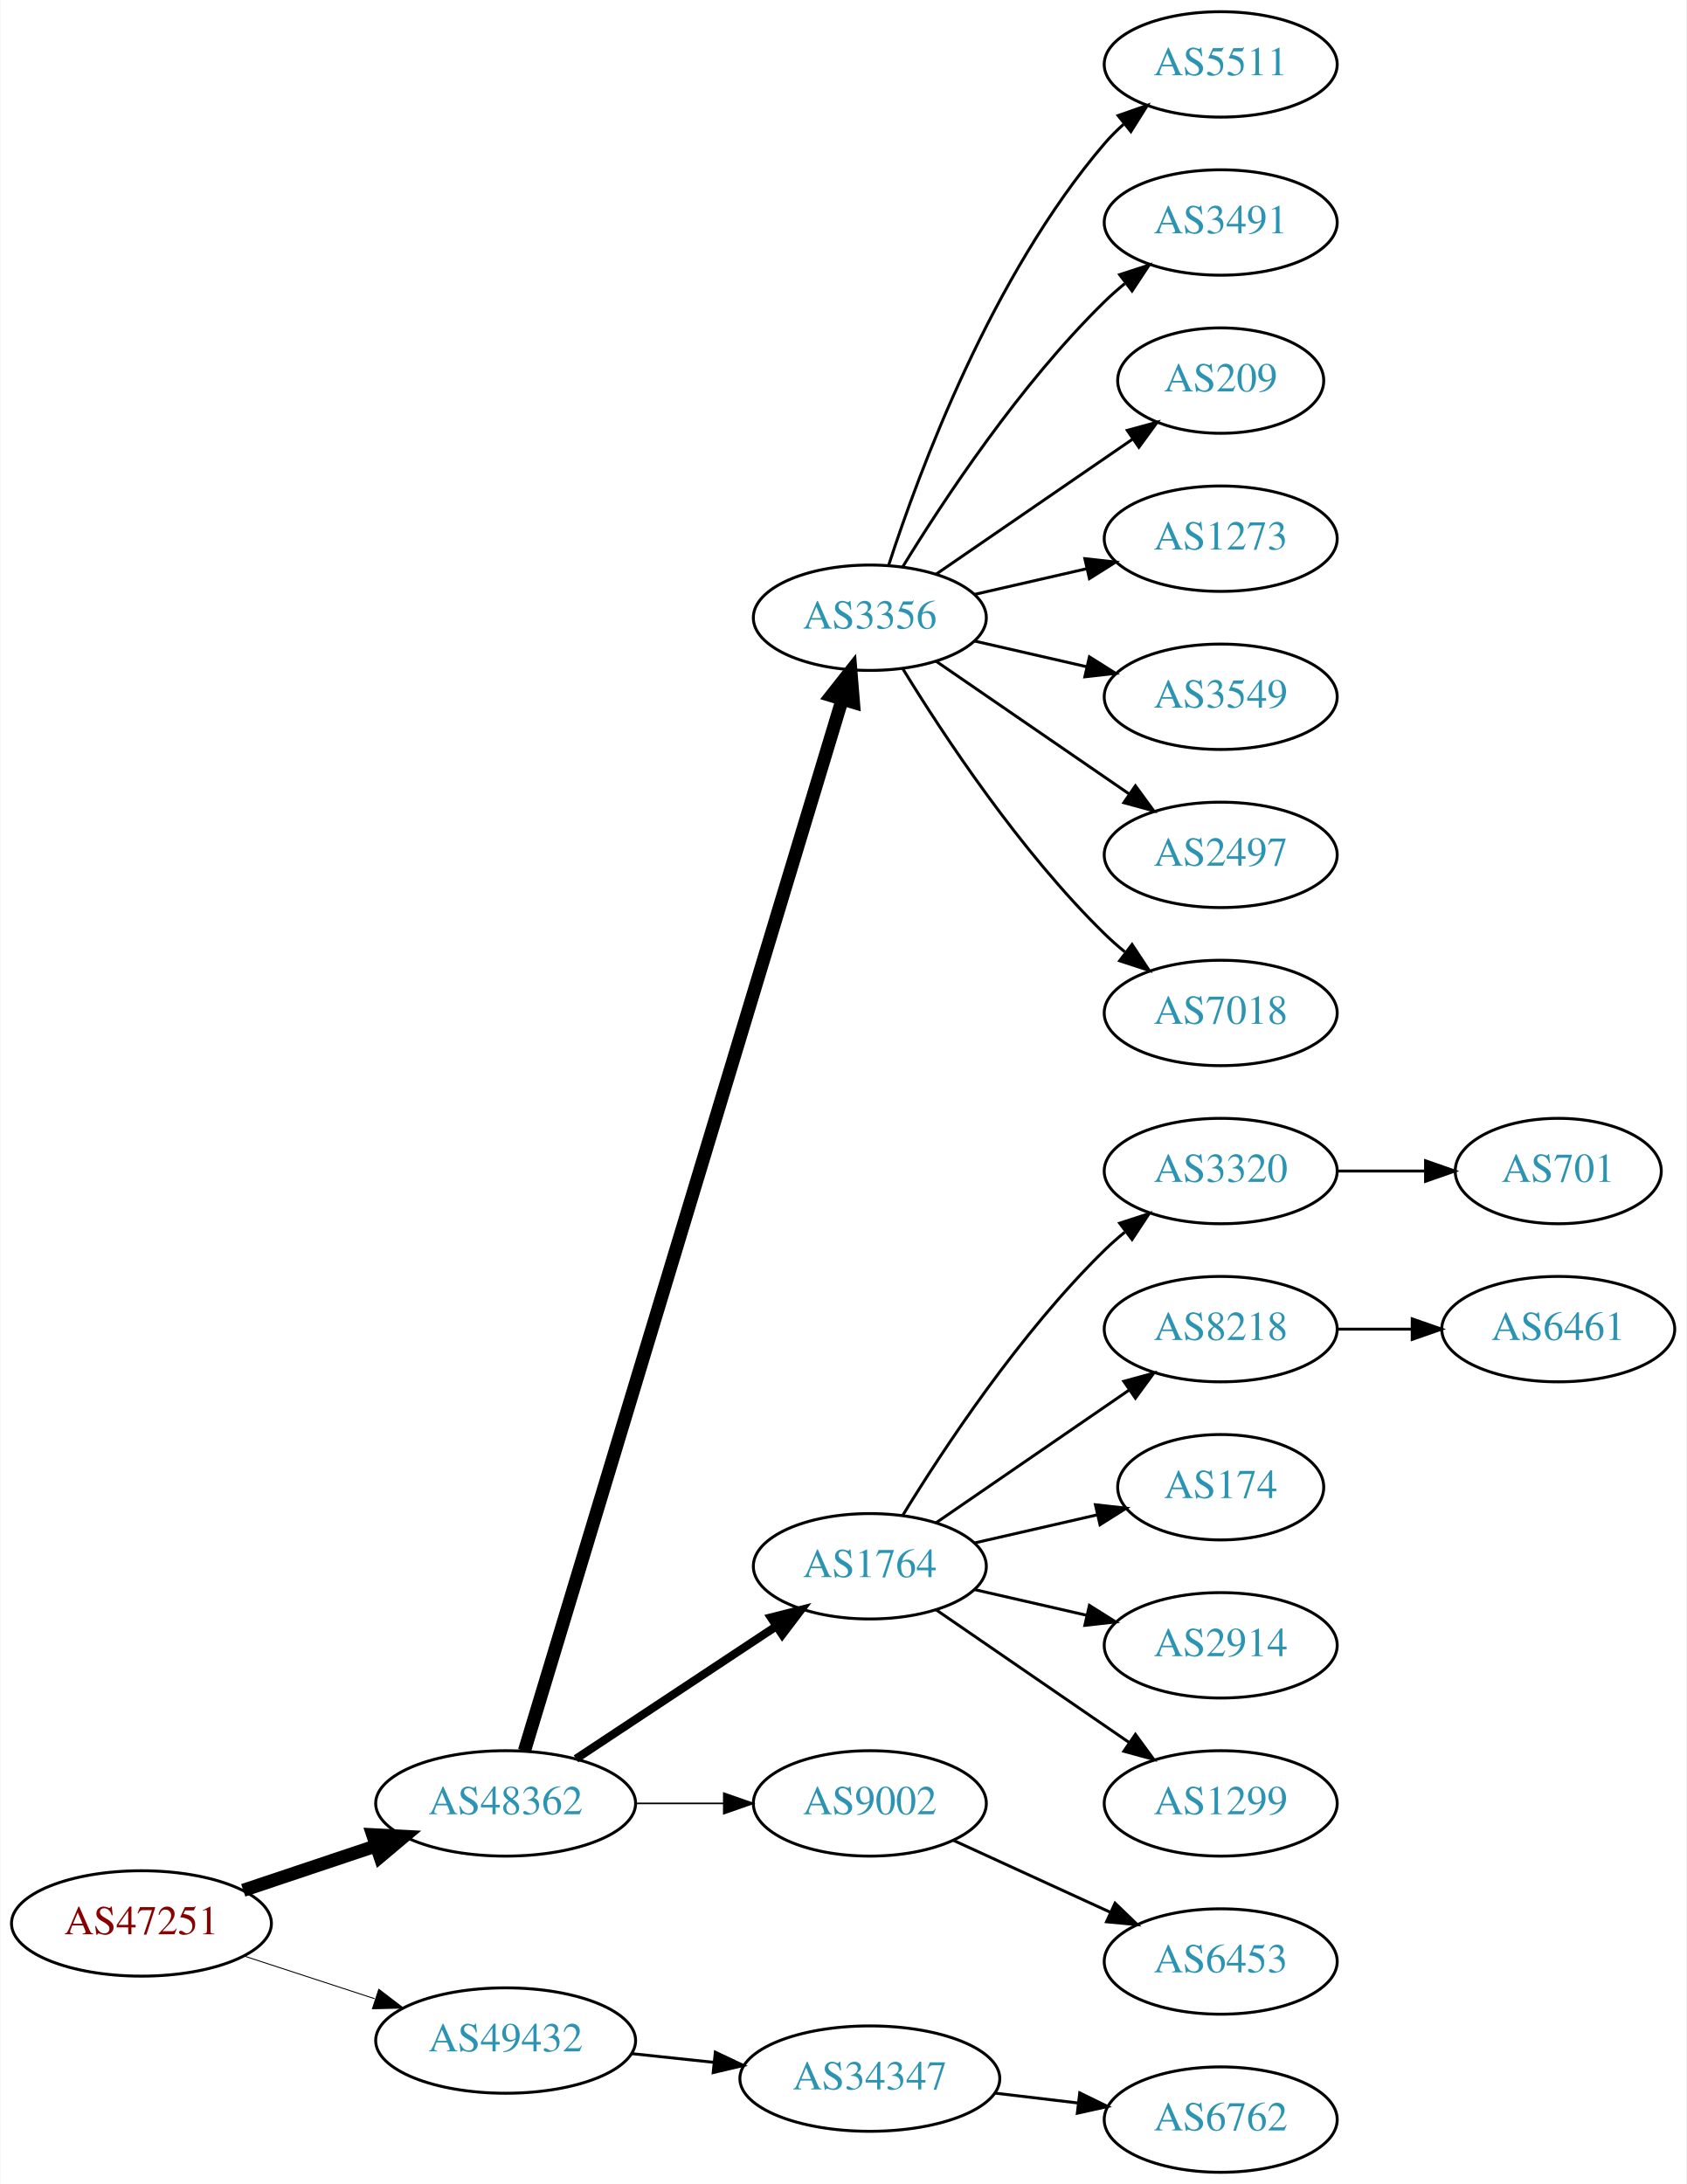
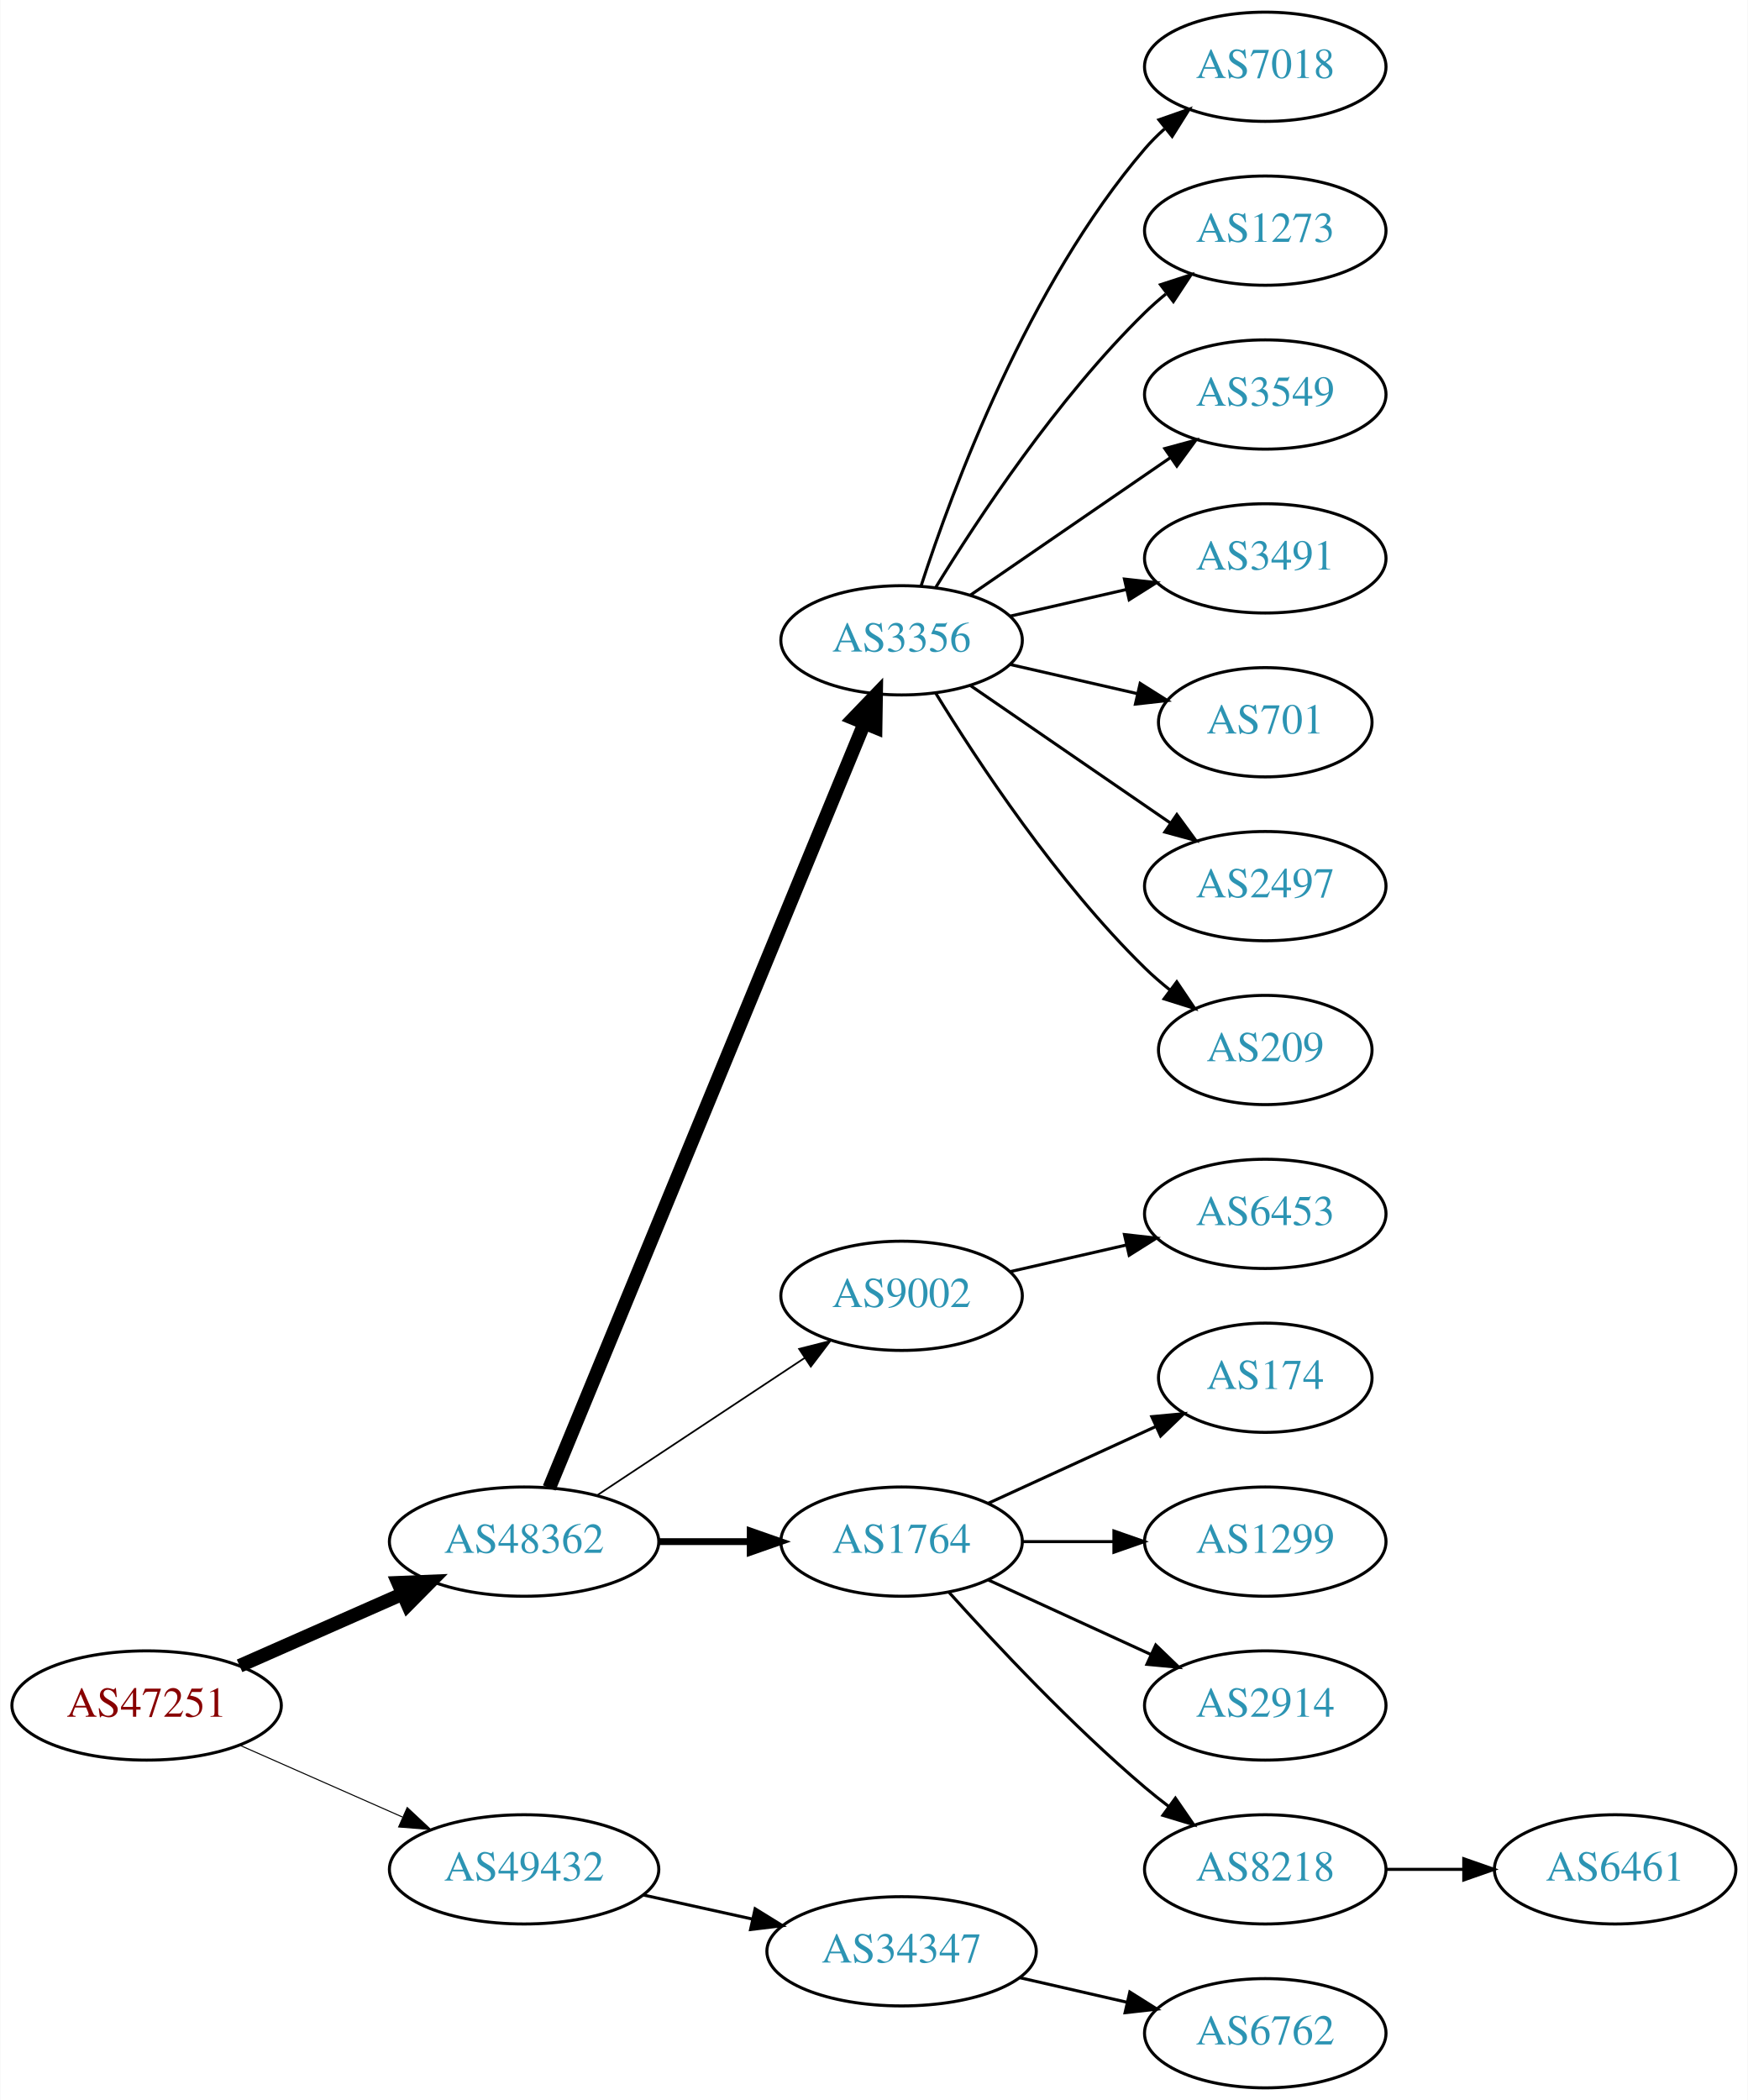
- <svg xmlns="http://www.w3.org/2000/svg" xmlns:xlink="http://www.w3.org/1999/xlink" width="576pt" height="746pt" viewBox="0.00 0.00 575.76 746.00">
-   <g id="graph0" class="graph" transform="scale(1 1) rotate(0) translate(4 742)">
-     <polygon fill="white" stroke="none" points="-4,4 -4,-742 571.762,-742 571.762,4 -4,4" />
+ <svg xmlns="http://www.w3.org/2000/svg" xmlns:xlink="http://www.w3.org/1999/xlink" width="576pt" height="692pt" viewBox="0.00 0.00 575.76 692.00">
+   <g id="graph0" class="graph" transform="scale(1 1) rotate(0) translate(4 688)">
+     <polygon fill="white" stroke="none" points="-4,4 -4,-688 571.762,-688 571.762,4 -4,4" />
    <g id="node1" class="node">
      <g id="a_node1">
        <a xlink:href="/asn/47251" xlink:title="AS47251 ~ VLBGIT Friesenecker e.U. [AT]">
-           <ellipse fill="#ffffff" stroke="black" cx="44.196" cy="-85" rx="44.393" ry="18" />
-           <text text-anchor="middle" x="44.196" y="-81.3" font-family="Times,serif" font-size="14.00" fill="#880000">AS47251</text>
+           <ellipse fill="#ffffff" stroke="black" cx="44.196" cy="-126" rx="44.393" ry="18" />
+           <text text-anchor="middle" x="44.196" y="-122.3" font-family="Times,serif" font-size="14.00" fill="#880000">AS47251</text>
        </a>
      </g>
    </g>
    <g id="node2" class="node">
      <g id="a_node2">
        <a xlink:href="/asn/48362" xlink:title="AS48362 ~ Stadtwerke Feldkirch [AT]">
-           <ellipse fill="#ffffff" stroke="black" cx="168.588" cy="-126" rx="44.393" ry="18" />
-           <text text-anchor="middle" x="168.588" y="-122.3" font-family="Times,serif" font-size="14.00" fill="#2c94b3">AS48362</text>
+           <ellipse fill="#ffffff" stroke="black" cx="168.588" cy="-180" rx="44.393" ry="18" />
+           <text text-anchor="middle" x="168.588" y="-176.3" font-family="Times,serif" font-size="14.00" fill="#2c94b3">AS48362</text>
        </a>
      </g>
    </g>
    <g id="edge1" class="edge">
-       <path fill="none" stroke="black" stroke-width="4.5" d="M78.964,-96.312C93.01,-101.017 109.488,-106.537 124.399,-111.532" />
-       <polygon fill="black" stroke="black" stroke-width="4.5" points="123.197,-115.282 133.93,-114.725 125.699,-107.815 123.197,-115.282" />
+       <path fill="none" stroke="black" stroke-width="4.5" d="M74.824,-139.072C90.941,-146.183 111.081,-155.069 128.473,-162.742" />
+       <polygon fill="black" stroke="black" stroke-width="4.5" points="127.071,-166.427 137.809,-166.861 130.249,-159.222 127.071,-166.427" />
    </g>
    <g id="node3" class="node">
      <g id="a_node3">
        <a xlink:href="/asn/49432" xlink:title="AS49432 ~ schallert.com e.U. [AT]">
-           <ellipse fill="#ffffff" stroke="black" cx="168.588" cy="-45" rx="44.393" ry="18" />
-           <text text-anchor="middle" x="168.588" y="-41.3" font-family="Times,serif" font-size="14.00" fill="#2c94b3">AS49432</text>
+           <ellipse fill="#ffffff" stroke="black" cx="168.588" cy="-72" rx="44.393" ry="18" />
+           <text text-anchor="middle" x="168.588" y="-68.3" font-family="Times,serif" font-size="14.00" fill="#2c94b3">AS49432</text>
        </a>
      </g>
    </g>
    <g id="edge2" class="edge">
-       <path fill="none" stroke="black" stroke-width="0.321" d="M79.289,-73.858C93.082,-69.35 109.177,-64.09 123.819,-59.305" />
-       <polygon fill="black" stroke="black" stroke-width="0.321" points="125.26,-62.516 133.678,-56.083 123.085,-55.862 125.26,-62.516" />
+       <path fill="none" stroke="black" stroke-width="0.346" d="M74.824,-112.928C90.941,-105.817 111.081,-96.931 128.473,-89.258" />
+       <polygon fill="black" stroke="black" stroke-width="0.346" points="130.073,-92.377 137.809,-85.139 127.247,-85.973 130.073,-92.377" />
    </g>
    <g id="node4" class="node">
      <g id="a_node4">
        <a xlink:href="/asn/3356" xlink:title="AS3356 ~ Level 3 Parent, LLC [US]">
-           <ellipse fill="#ffffff" stroke="black" cx="292.98" cy="-531" rx="39.794" ry="18" />
-           <text text-anchor="middle" x="292.98" y="-527.3" font-family="Times,serif" font-size="14.00" fill="#2c94b3">AS3356</text>
+           <ellipse fill="#ffffff" stroke="black" cx="292.98" cy="-477" rx="39.794" ry="18" />
+           <text text-anchor="middle" x="292.98" y="-473.3" font-family="Times,serif" font-size="14.00" fill="#2c94b3">AS3356</text>
        </a>
      </g>
    </g>
    <g id="edge3" class="edge">
-       <path fill="none" stroke="black" stroke-width="4.5" d="M175.005,-143.925C194.353,-207.949 260.142,-425.646 283.593,-503.244" />
-       <polygon fill="black" stroke="black" stroke-width="4.5" points="279.825,-504.389 286.487,-512.823 287.363,-502.111 279.825,-504.389" />
+       <path fill="none" stroke="black" stroke-width="4.5" d="M176.878,-197.689C197.407,-247.507 255.821,-389.254 280.621,-449.436" />
+       <polygon fill="black" stroke="black" stroke-width="4.5" points="277.124,-451.282 284.574,-459.028 284.405,-448.282 277.124,-451.282" />
    </g>
    <g id="node5" class="node">
      <g id="a_node5">
-         <a xlink:href="/asn/1764" xlink:title="AS1764 ~ NEXTLAYER-AS [AT]">
-           <ellipse fill="#ffffff" stroke="black" cx="292.98" cy="-207" rx="39.794" ry="18" />
-           <text text-anchor="middle" x="292.98" y="-203.3" font-family="Times,serif" font-size="14.00" fill="#2c94b3">AS1764</text>
+         <a xlink:href="/asn/9002" xlink:title="AS9002 ~ RETN Limited [EU]">
+           <ellipse fill="#ffffff" stroke="black" cx="292.98" cy="-261" rx="39.794" ry="18" />
+           <text text-anchor="middle" x="292.98" y="-257.3" font-family="Times,serif" font-size="14.00" fill="#2c94b3">AS9002</text>
        </a>
      </g>
    </g>
    <g id="edge4" class="edge">
-       <path fill="none" stroke="black" stroke-width="2.812" d="M192.609,-141.235C211.963,-154.044 239.798,-172.466 261.088,-186.555" />
-       <polygon fill="black" stroke="black" stroke-width="2.812" points="259.205,-189.506 269.476,-192.107 263.069,-183.669 259.205,-189.506" />
+       <path fill="none" stroke="black" stroke-width="0.562" d="M192.609,-195.235C211.963,-208.044 239.798,-226.466 261.088,-240.555" />
+       <polygon fill="black" stroke="black" stroke-width="0.562" points="259.205,-243.506 269.476,-246.107 263.069,-237.669 259.205,-243.506" />
    </g>
    <g id="node6" class="node">
      <g id="a_node6">
-         <a xlink:href="/asn/9002" xlink:title="AS9002 ~ RETN Limited [EU]">
-           <ellipse fill="#ffffff" stroke="black" cx="292.98" cy="-126" rx="39.794" ry="18" />
-           <text text-anchor="middle" x="292.98" y="-122.3" font-family="Times,serif" font-size="14.00" fill="#2c94b3">AS9002</text>
+         <a xlink:href="/asn/1764" xlink:title="AS1764 ~ NEXTLAYER-AS [AT]">
+           <ellipse fill="#ffffff" stroke="black" cx="292.98" cy="-180" rx="39.794" ry="18" />
+           <text text-anchor="middle" x="292.98" y="-176.3" font-family="Times,serif" font-size="14.00" fill="#2c94b3">AS1764</text>
        </a>
      </g>
    </g>
    <g id="edge5" class="edge">
-       <path fill="none" stroke="black" stroke-width="0.562" d="M213.084,-126C222.773,-126 233.11,-126 243.002,-126" />
-       <polygon fill="black" stroke="black" stroke-width="0.562" points="243.105,-129.5 253.105,-126 243.105,-122.5 243.105,-129.5" />
-     </g>
-     <g id="node22" class="node">
-       <g id="a_node22">
+       <path fill="none" stroke="black" stroke-width="2.25" d="M213.084,-180C222.773,-180 233.11,-180 243.002,-180" />
+       <polygon fill="black" stroke="black" stroke-width="2.25" points="243.105,-183.5 253.105,-180 243.105,-176.5 243.105,-183.5" />
+     </g>
+     <g id="node20" class="node">
+       <g id="a_node20">
        <a xlink:href="/asn/34347" xlink:title="AS34347 ~ HALLAG Kommunal GmbH [AT]">
-           <ellipse fill="#ffffff" stroke="black" cx="292.98" cy="-32" rx="44.393" ry="18" />
-           <text text-anchor="middle" x="292.98" y="-28.3" font-family="Times,serif" font-size="14.00" fill="#2c94b3">AS34347</text>
-         </a>
-       </g>
-     </g>
-     <g id="edge21" class="edge">
-       <path fill="none" stroke="black" d="M211.709,-40.526C220.748,-39.566 230.403,-38.541 239.772,-37.545" />
-       <polygon fill="black" stroke="black" points="240.208,-41.019 249.782,-36.482 239.469,-34.058 240.208,-41.019" />
+           <ellipse fill="#ffffff" stroke="black" cx="292.98" cy="-45" rx="44.393" ry="18" />
+           <text text-anchor="middle" x="292.98" y="-41.3" font-family="Times,serif" font-size="14.00" fill="#2c94b3">AS34347</text>
+         </a>
+       </g>
+     </g>
+     <g id="edge19" class="edge">
+       <path fill="none" stroke="black" d="M207.978,-63.531C219.37,-61.018 231.993,-58.233 243.917,-55.603" />
+       <polygon fill="black" stroke="black" points="244.716,-59.011 253.727,-53.439 243.208,-52.175 244.716,-59.011" />
    </g>
    <g id="node7" class="node">
      <g id="a_node7">
-         <a xlink:href="/asn/5511" xlink:title="AS5511 ~ Orange S.A. [FR]">
-           <ellipse fill="#ffffff" stroke="black" cx="412.823" cy="-720" rx="39.794" ry="18" />
-           <text text-anchor="middle" x="412.823" y="-716.3" font-family="Times,serif" font-size="14.00" fill="#2c94b3">AS5511</text>
+         <a xlink:href="/asn/7018" xlink:title="AS7018 ~ AT&amp;T Services, Inc. [US]">
+           <ellipse fill="#ffffff" stroke="black" cx="412.823" cy="-666" rx="39.794" ry="18" />
+           <text text-anchor="middle" x="412.823" y="-662.3" font-family="Times,serif" font-size="14.00" fill="#2c94b3">AS7018</text>
        </a>
      </g>
    </g>
    <g id="edge6" class="edge">
-       <path fill="none" stroke="black" d="M299.428,-548.991C309.742,-580.816 334.604,-647.927 373.176,-693 375.122,-695.274 377.3,-697.449 379.605,-699.507" />
-       <polygon fill="black" stroke="black" points="377.775,-702.524 387.774,-706.027 382.142,-697.053 377.775,-702.524" />
+       <path fill="none" stroke="black" d="M299.428,-494.991C309.742,-526.816 334.604,-593.927 373.176,-639 375.122,-641.274 377.3,-643.449 379.605,-645.507" />
+       <polygon fill="black" stroke="black" points="377.775,-648.524 387.774,-652.027 382.142,-643.053 377.775,-648.524" />
    </g>
    <g id="node8" class="node">
      <g id="a_node8">
-         <a xlink:href="/asn/3491" xlink:title="AS3491 ~ PCCW Global, Inc. [US]">
-           <ellipse fill="#ffffff" stroke="black" cx="412.823" cy="-666" rx="39.794" ry="18" />
-           <text text-anchor="middle" x="412.823" y="-662.3" font-family="Times,serif" font-size="14.00" fill="#2c94b3">AS3491</text>
+         <a xlink:href="/asn/1273" xlink:title="AS1273 ~ Vodafone Group PLC [EU]">
+           <ellipse fill="#ffffff" stroke="black" cx="412.823" cy="-612" rx="39.794" ry="18" />
+           <text text-anchor="middle" x="412.823" y="-608.3" font-family="Times,serif" font-size="14.00" fill="#2c94b3">AS1273</text>
        </a>
      </g>
    </g>
    <g id="edge7" class="edge">
-       <path fill="none" stroke="black" d="M304.246,-548.44C318.055,-570.991 344.243,-610.722 373.176,-639 375.317,-641.092 377.634,-643.137 380.034,-645.106" />
-       <polygon fill="black" stroke="black" points="378.301,-648.185 388.375,-651.464 382.544,-642.618 378.301,-648.185" />
+       <path fill="none" stroke="black" d="M304.246,-494.44C318.055,-516.991 344.243,-556.722 373.176,-585 375.317,-587.092 377.634,-589.137 380.034,-591.106" />
+       <polygon fill="black" stroke="black" points="378.301,-594.185 388.375,-597.464 382.544,-588.618 378.301,-594.185" />
    </g>
    <g id="node9" class="node">
      <g id="a_node9">
-         <a xlink:href="/asn/209" xlink:title="AS209 ~ CenturyLink Communications, LLC [US]">
-           <ellipse fill="#ffffff" stroke="black" cx="412.823" cy="-612" rx="35.194" ry="18" />
-           <text text-anchor="middle" x="412.823" y="-608.3" font-family="Times,serif" font-size="14.00" fill="#2c94b3">AS209</text>
+         <a xlink:href="/asn/3549" xlink:title="AS3549 ~ Level 3 Parent, LLC [US]">
+           <ellipse fill="#ffffff" stroke="black" cx="412.823" cy="-558" rx="39.794" ry="18" />
+           <text text-anchor="middle" x="412.823" y="-554.3" font-family="Times,serif" font-size="14.00" fill="#2c94b3">AS3549</text>
        </a>
      </g>
    </g>
    <g id="edge8" class="edge">
-       <path fill="none" stroke="black" d="M315.595,-545.857C334.432,-558.805 361.912,-577.693 382.687,-591.973" />
-       <polygon fill="black" stroke="black" points="380.913,-595.001 391.136,-597.781 384.878,-589.232 380.913,-595.001" />
+       <path fill="none" stroke="black" d="M315.595,-491.857C334.083,-504.565 360.897,-522.995 381.526,-537.175" />
+       <polygon fill="black" stroke="black" points="379.723,-540.183 389.947,-542.963 383.688,-534.414 379.723,-540.183" />
    </g>
    <g id="node10" class="node">
      <g id="a_node10">
-         <a xlink:href="/asn/1273" xlink:title="AS1273 ~ Vodafone Group PLC [EU]">
-           <ellipse fill="#ffffff" stroke="black" cx="412.823" cy="-558" rx="39.794" ry="18" />
-           <text text-anchor="middle" x="412.823" y="-554.3" font-family="Times,serif" font-size="14.00" fill="#2c94b3">AS1273</text>
+         <a xlink:href="/asn/3491" xlink:title="AS3491 ~ PCCW Global, Inc. [US]">
+           <ellipse fill="#ffffff" stroke="black" cx="412.823" cy="-504" rx="39.794" ry="18" />
+           <text text-anchor="middle" x="412.823" y="-500.3" font-family="Times,serif" font-size="14.00" fill="#2c94b3">AS3491</text>
        </a>
      </g>
    </g>
    <g id="edge9" class="edge">
-       <path fill="none" stroke="black" d="M328.7,-538.955C340.7,-541.704 354.32,-544.825 367.013,-547.733" />
-       <polygon fill="black" stroke="black" points="366.415,-551.187 376.945,-550.009 367.979,-544.364 366.415,-551.187" />
+       <path fill="none" stroke="black" d="M328.7,-484.955C340.7,-487.704 354.32,-490.825 367.013,-493.733" />
+       <polygon fill="black" stroke="black" points="366.415,-497.187 376.945,-496.009 367.979,-490.364 366.415,-497.187" />
    </g>
    <g id="node11" class="node">
      <g id="a_node11">
-         <a xlink:href="/asn/3549" xlink:title="AS3549 ~ Level 3 Parent, LLC [US]">
-           <ellipse fill="#ffffff" stroke="black" cx="412.823" cy="-504" rx="39.794" ry="18" />
-           <text text-anchor="middle" x="412.823" y="-500.3" font-family="Times,serif" font-size="14.00" fill="#2c94b3">AS3549</text>
+         <a xlink:href="/asn/701" xlink:title="AS701 ~ UUNET [US]">
+           <ellipse fill="#ffffff" stroke="black" cx="412.823" cy="-450" rx="35.194" ry="18" />
+           <text text-anchor="middle" x="412.823" y="-446.3" font-family="Times,serif" font-size="14.00" fill="#2c94b3">AS701</text>
        </a>
      </g>
    </g>
    <g id="edge10" class="edge">
-       <path fill="none" stroke="black" d="M328.7,-523.045C340.7,-520.296 354.32,-517.175 367.013,-514.267" />
-       <polygon fill="black" stroke="black" points="367.979,-517.636 376.945,-511.991 366.415,-510.813 367.979,-517.636" />
+       <path fill="none" stroke="black" d="M328.7,-469.045C341.792,-466.045 356.814,-462.604 370.455,-459.478" />
+       <polygon fill="black" stroke="black" points="371.597,-462.807 380.562,-457.162 370.033,-455.984 371.597,-462.807" />
    </g>
    <g id="node12" class="node">
      <g id="a_node12">
        <a xlink:href="/asn/2497" xlink:title="AS2497 ~ Internet Initiative Japan Inc. [JP]">
-           <ellipse fill="#ffffff" stroke="black" cx="412.823" cy="-450" rx="39.794" ry="18" />
-           <text text-anchor="middle" x="412.823" y="-446.3" font-family="Times,serif" font-size="14.00" fill="#2c94b3">AS2497</text>
+           <ellipse fill="#ffffff" stroke="black" cx="412.823" cy="-396" rx="39.794" ry="18" />
+           <text text-anchor="middle" x="412.823" y="-392.3" font-family="Times,serif" font-size="14.00" fill="#2c94b3">AS2497</text>
        </a>
      </g>
    </g>
    <g id="edge11" class="edge">
-       <path fill="none" stroke="black" d="M315.595,-516.143C334.083,-503.435 360.897,-485.005 381.526,-470.825" />
-       <polygon fill="black" stroke="black" points="383.688,-473.586 389.947,-465.037 379.723,-467.817 383.688,-473.586" />
+       <path fill="none" stroke="black" d="M315.595,-462.143C334.083,-449.435 360.897,-431.005 381.526,-416.825" />
+       <polygon fill="black" stroke="black" points="383.688,-419.586 389.947,-411.037 379.723,-413.817 383.688,-419.586" />
    </g>
    <g id="node13" class="node">
      <g id="a_node13">
-         <a xlink:href="/asn/7018" xlink:title="AS7018 ~ AT&amp;T Services, Inc. [US]">
-           <ellipse fill="#ffffff" stroke="black" cx="412.823" cy="-396" rx="39.794" ry="18" />
-           <text text-anchor="middle" x="412.823" y="-392.3" font-family="Times,serif" font-size="14.00" fill="#2c94b3">AS7018</text>
+         <a xlink:href="/asn/209" xlink:title="AS209 ~ CenturyLink Communications, LLC [US]">
+           <ellipse fill="#ffffff" stroke="black" cx="412.823" cy="-342" rx="35.194" ry="18" />
+           <text text-anchor="middle" x="412.823" y="-338.3" font-family="Times,serif" font-size="14.00" fill="#2c94b3">AS209</text>
        </a>
      </g>
    </g>
    <g id="edge12" class="edge">
-       <path fill="none" stroke="black" d="M304.246,-513.56C318.055,-491.009 344.243,-451.278 373.176,-423 375.317,-420.908 377.634,-418.863 380.034,-416.894" />
-       <polygon fill="black" stroke="black" points="382.544,-419.382 388.375,-410.536 378.301,-413.815 382.544,-419.382" />
+       <path fill="none" stroke="black" d="M304.246,-459.56C318.055,-437.009 344.243,-397.278 373.176,-369 375.712,-366.522 378.495,-364.11 381.371,-361.812" />
+       <polygon fill="black" stroke="black" points="383.667,-364.465 389.587,-355.679 379.48,-358.856 383.667,-364.465" />
    </g>
    <g id="node14" class="node">
      <g id="a_node14">
-         <a xlink:href="/asn/3320" xlink:title="AS3320 ~ DTAG [DE]">
-           <ellipse fill="#ffffff" stroke="black" cx="412.823" cy="-342" rx="39.794" ry="18" />
-           <text text-anchor="middle" x="412.823" y="-338.3" font-family="Times,serif" font-size="14.00" fill="#2c94b3">AS3320</text>
+         <a xlink:href="/asn/6453" xlink:title="AS6453 ~ TATA COMMUNICATIONS (AMERICA) INC [US]">
+           <ellipse fill="#ffffff" stroke="black" cx="412.823" cy="-288" rx="39.794" ry="18" />
+           <text text-anchor="middle" x="412.823" y="-284.3" font-family="Times,serif" font-size="14.00" fill="#2c94b3">AS6453</text>
        </a>
      </g>
    </g>
    <g id="edge13" class="edge">
-       <path fill="none" stroke="black" d="M304.246,-224.44C318.055,-246.991 344.243,-286.722 373.176,-315 375.317,-317.092 377.634,-319.137 380.034,-321.106" />
-       <polygon fill="black" stroke="black" points="378.301,-324.185 388.375,-327.464 382.544,-318.618 378.301,-324.185" />
+       <path fill="none" stroke="black" d="M328.7,-268.955C340.7,-271.704 354.32,-274.825 367.013,-277.733" />
+       <polygon fill="black" stroke="black" points="366.415,-281.187 376.945,-280.009 367.979,-274.364 366.415,-281.187" />
    </g>
    <g id="node15" class="node">
      <g id="a_node15">
-         <a xlink:href="/asn/8218" xlink:title="AS8218 ~ legacy Neotelecoms [FR]">
-           <ellipse fill="#ffffff" stroke="black" cx="412.823" cy="-288" rx="39.794" ry="18" />
-           <text text-anchor="middle" x="412.823" y="-284.3" font-family="Times,serif" font-size="14.00" fill="#2c94b3">AS8218</text>
-         </a>
-       </g>
-     </g>
-     <g id="edge14" class="edge">
-       <path fill="none" stroke="black" d="M315.595,-221.857C334.083,-234.565 360.897,-252.995 381.526,-267.175" />
-       <polygon fill="black" stroke="black" points="379.723,-270.183 389.947,-272.963 383.688,-264.414 379.723,-270.183" />
-     </g>
-     <g id="node16" class="node">
-       <g id="a_node16">
        <a xlink:href="/asn/174" xlink:title="AS174 ~ Cogent Communications [US]">
          <ellipse fill="#ffffff" stroke="black" cx="412.823" cy="-234" rx="35.194" ry="18" />
          <text text-anchor="middle" x="412.823" y="-230.3" font-family="Times,serif" font-size="14.00" fill="#2c94b3">AS174</text>
        </a>
      </g>
    </g>
+     <g id="edge14" class="edge">
+       <path fill="none" stroke="black" d="M321.609,-192.661C338.025,-200.183 359.007,-209.798 376.604,-217.861" />
+       <polygon fill="black" stroke="black" points="375.432,-221.174 385.981,-222.158 378.348,-214.811 375.432,-221.174" />
+     </g>
+     <g id="node16" class="node">
+       <g id="a_node16">
+         <a xlink:href="/asn/1299" xlink:title="AS1299 ~ Telia Carrier [EU]">
+           <ellipse fill="#ffffff" stroke="black" cx="412.823" cy="-180" rx="39.794" ry="18" />
+           <text text-anchor="middle" x="412.823" y="-176.3" font-family="Times,serif" font-size="14.00" fill="#2c94b3">AS1299</text>
+         </a>
+       </g>
+     </g>
    <g id="edge15" class="edge">
-       <path fill="none" stroke="black" d="M328.7,-214.955C341.792,-217.955 356.814,-221.396 370.455,-224.522" />
-       <polygon fill="black" stroke="black" points="370.033,-228.016 380.562,-226.838 371.597,-221.193 370.033,-228.016" />
+       <path fill="none" stroke="black" d="M332.893,-180C342.446,-180 352.796,-180 362.759,-180" />
+       <polygon fill="black" stroke="black" points="362.951,-183.5 372.951,-180 362.951,-176.5 362.951,-183.5" />
    </g>
    <g id="node17" class="node">
      <g id="a_node17">
        <a xlink:href="/asn/2914" xlink:title="AS2914 ~ NTT America, Inc. [US]">
-           <ellipse fill="#ffffff" stroke="black" cx="412.823" cy="-180" rx="39.794" ry="18" />
-           <text text-anchor="middle" x="412.823" y="-176.3" font-family="Times,serif" font-size="14.00" fill="#2c94b3">AS2914</text>
+           <ellipse fill="#ffffff" stroke="black" cx="412.823" cy="-126" rx="39.794" ry="18" />
+           <text text-anchor="middle" x="412.823" y="-122.3" font-family="Times,serif" font-size="14.00" fill="#2c94b3">AS2914</text>
        </a>
      </g>
    </g>
    <g id="edge16" class="edge">
-       <path fill="none" stroke="black" d="M328.7,-199.045C340.7,-196.296 354.32,-193.175 367.013,-190.267" />
-       <polygon fill="black" stroke="black" points="367.979,-193.636 376.945,-187.991 366.415,-186.813 367.979,-193.636" />
+       <path fill="none" stroke="black" d="M321.609,-167.339C337.566,-160.027 357.837,-150.739 375.119,-142.819" />
+       <polygon fill="black" stroke="black" points="376.734,-145.929 384.367,-138.581 373.818,-139.565 376.734,-145.929" />
    </g>
    <g id="node18" class="node">
      <g id="a_node18">
-         <a xlink:href="/asn/1299" xlink:title="AS1299 ~ Telia Carrier [EU]">
-           <ellipse fill="#ffffff" stroke="black" cx="412.823" cy="-126" rx="39.794" ry="18" />
-           <text text-anchor="middle" x="412.823" y="-122.3" font-family="Times,serif" font-size="14.00" fill="#2c94b3">AS1299</text>
+         <a xlink:href="/asn/8218" xlink:title="AS8218 ~ legacy Neotelecoms [FR]">
+           <ellipse fill="#ffffff" stroke="black" cx="412.823" cy="-72" rx="39.794" ry="18" />
+           <text text-anchor="middle" x="412.823" y="-68.3" font-family="Times,serif" font-size="14.00" fill="#2c94b3">AS8218</text>
        </a>
      </g>
    </g>
    <g id="edge17" class="edge">
-       <path fill="none" stroke="black" d="M315.595,-192.143C334.083,-179.435 360.897,-161.005 381.526,-146.825" />
-       <polygon fill="black" stroke="black" points="383.688,-149.586 389.947,-141.037 379.723,-143.817 383.688,-149.586" />
+       <path fill="none" stroke="black" d="M308.626,-163.275C323.927,-146.235 349.025,-119.477 373.176,-99 375.674,-96.883 378.334,-94.768 381.045,-92.707" />
+       <polygon fill="black" stroke="black" points="383.212,-95.459 389.222,-86.734 379.082,-89.806 383.212,-95.459" />
+     </g>
+     <g id="node19" class="node">
+       <g id="a_node19">
+         <a xlink:href="/asn/6461" xlink:title="AS6461 ~ Zayo Bandwidth [US]">
+           <ellipse fill="#ffffff" stroke="black" cx="528.116" cy="-72" rx="39.794" ry="18" />
+           <text text-anchor="middle" x="528.116" y="-68.3" font-family="Times,serif" font-size="14.00" fill="#2c94b3">AS6461</text>
+         </a>
+       </g>
+     </g>
+     <g id="edge18" class="edge">
+       <path fill="none" stroke="black" d="M452.495,-72C460.698,-72 469.462,-72 477.994,-72" />
+       <polygon fill="black" stroke="black" points="478.233,-75.5 488.233,-72 478.233,-68.5 478.233,-75.5" />
    </g>
    <g id="node21" class="node">
      <g id="a_node21">
-         <a xlink:href="/asn/6453" xlink:title="AS6453 ~ TATA COMMUNICATIONS (AMERICA) INC [US]">
-           <ellipse fill="#ffffff" stroke="black" cx="412.823" cy="-72" rx="39.794" ry="18" />
-           <text text-anchor="middle" x="412.823" y="-68.3" font-family="Times,serif" font-size="14.00" fill="#2c94b3">AS6453</text>
-         </a>
-       </g>
-     </g>
-     <g id="edge20" class="edge">
-       <path fill="none" stroke="black" d="M321.609,-113.339C337.566,-106.027 357.837,-96.739 375.119,-88.819" />
-       <polygon fill="black" stroke="black" points="376.734,-91.929 384.367,-84.581 373.818,-85.565 376.734,-91.929" />
-     </g>
-     <g id="node19" class="node">
-       <g id="a_node19">
-         <a xlink:href="/asn/701" xlink:title="AS701 ~ UUNET [US]">
-           <ellipse fill="#ffffff" stroke="black" cx="528.116" cy="-342" rx="35.194" ry="18" />
-           <text text-anchor="middle" x="528.116" y="-338.3" font-family="Times,serif" font-size="14.00" fill="#2c94b3">AS701</text>
-         </a>
-       </g>
-     </g>
-     <g id="edge18" class="edge">
-       <path fill="none" stroke="black" d="M452.495,-342C462.201,-342 472.691,-342 482.654,-342" />
-       <polygon fill="black" stroke="black" points="482.79,-345.5 492.79,-342 482.79,-338.5 482.79,-345.5" />
-     </g>
-     <g id="node20" class="node">
-       <g id="a_node20">
-         <a xlink:href="/asn/6461" xlink:title="AS6461 ~ Zayo Bandwidth [US]">
-           <ellipse fill="#ffffff" stroke="black" cx="528.116" cy="-288" rx="39.794" ry="18" />
-           <text text-anchor="middle" x="528.116" y="-284.3" font-family="Times,serif" font-size="14.00" fill="#2c94b3">AS6461</text>
-         </a>
-       </g>
-     </g>
-     <g id="edge19" class="edge">
-       <path fill="none" stroke="black" d="M452.495,-288C460.698,-288 469.462,-288 477.994,-288" />
-       <polygon fill="black" stroke="black" points="478.233,-291.5 488.233,-288 478.233,-284.5 478.233,-291.5" />
-     </g>
-     <g id="node23" class="node">
-       <g id="a_node23">
        <a xlink:href="/asn/6762" xlink:title="AS6762 ~ TELECOM ITALIA SPARKLE S.p.A. [IT]">
          <ellipse fill="#ffffff" stroke="black" cx="412.823" cy="-18" rx="39.794" ry="18" />
          <text text-anchor="middle" x="412.823" y="-14.3" font-family="Times,serif" font-size="14.00" fill="#2c94b3">AS6762</text>
        </a>
      </g>
    </g>
-     <g id="edge22" class="edge">
-       <path fill="none" stroke="black" d="M335.527,-27.064C344.773,-25.966 354.646,-24.793 364.118,-23.668" />
-       <polygon fill="black" stroke="black" points="364.672,-27.126 374.189,-22.471 363.846,-20.175 364.672,-27.126" />
+     <g id="edge20" class="edge">
+       <path fill="none" stroke="black" d="M331.915,-36.308C343.156,-33.733 355.568,-30.889 367.192,-28.226" />
+       <polygon fill="black" stroke="black" points="368.188,-31.588 377.153,-25.944 366.624,-24.765 368.188,-31.588" />
    </g>
  </g>
</svg>
